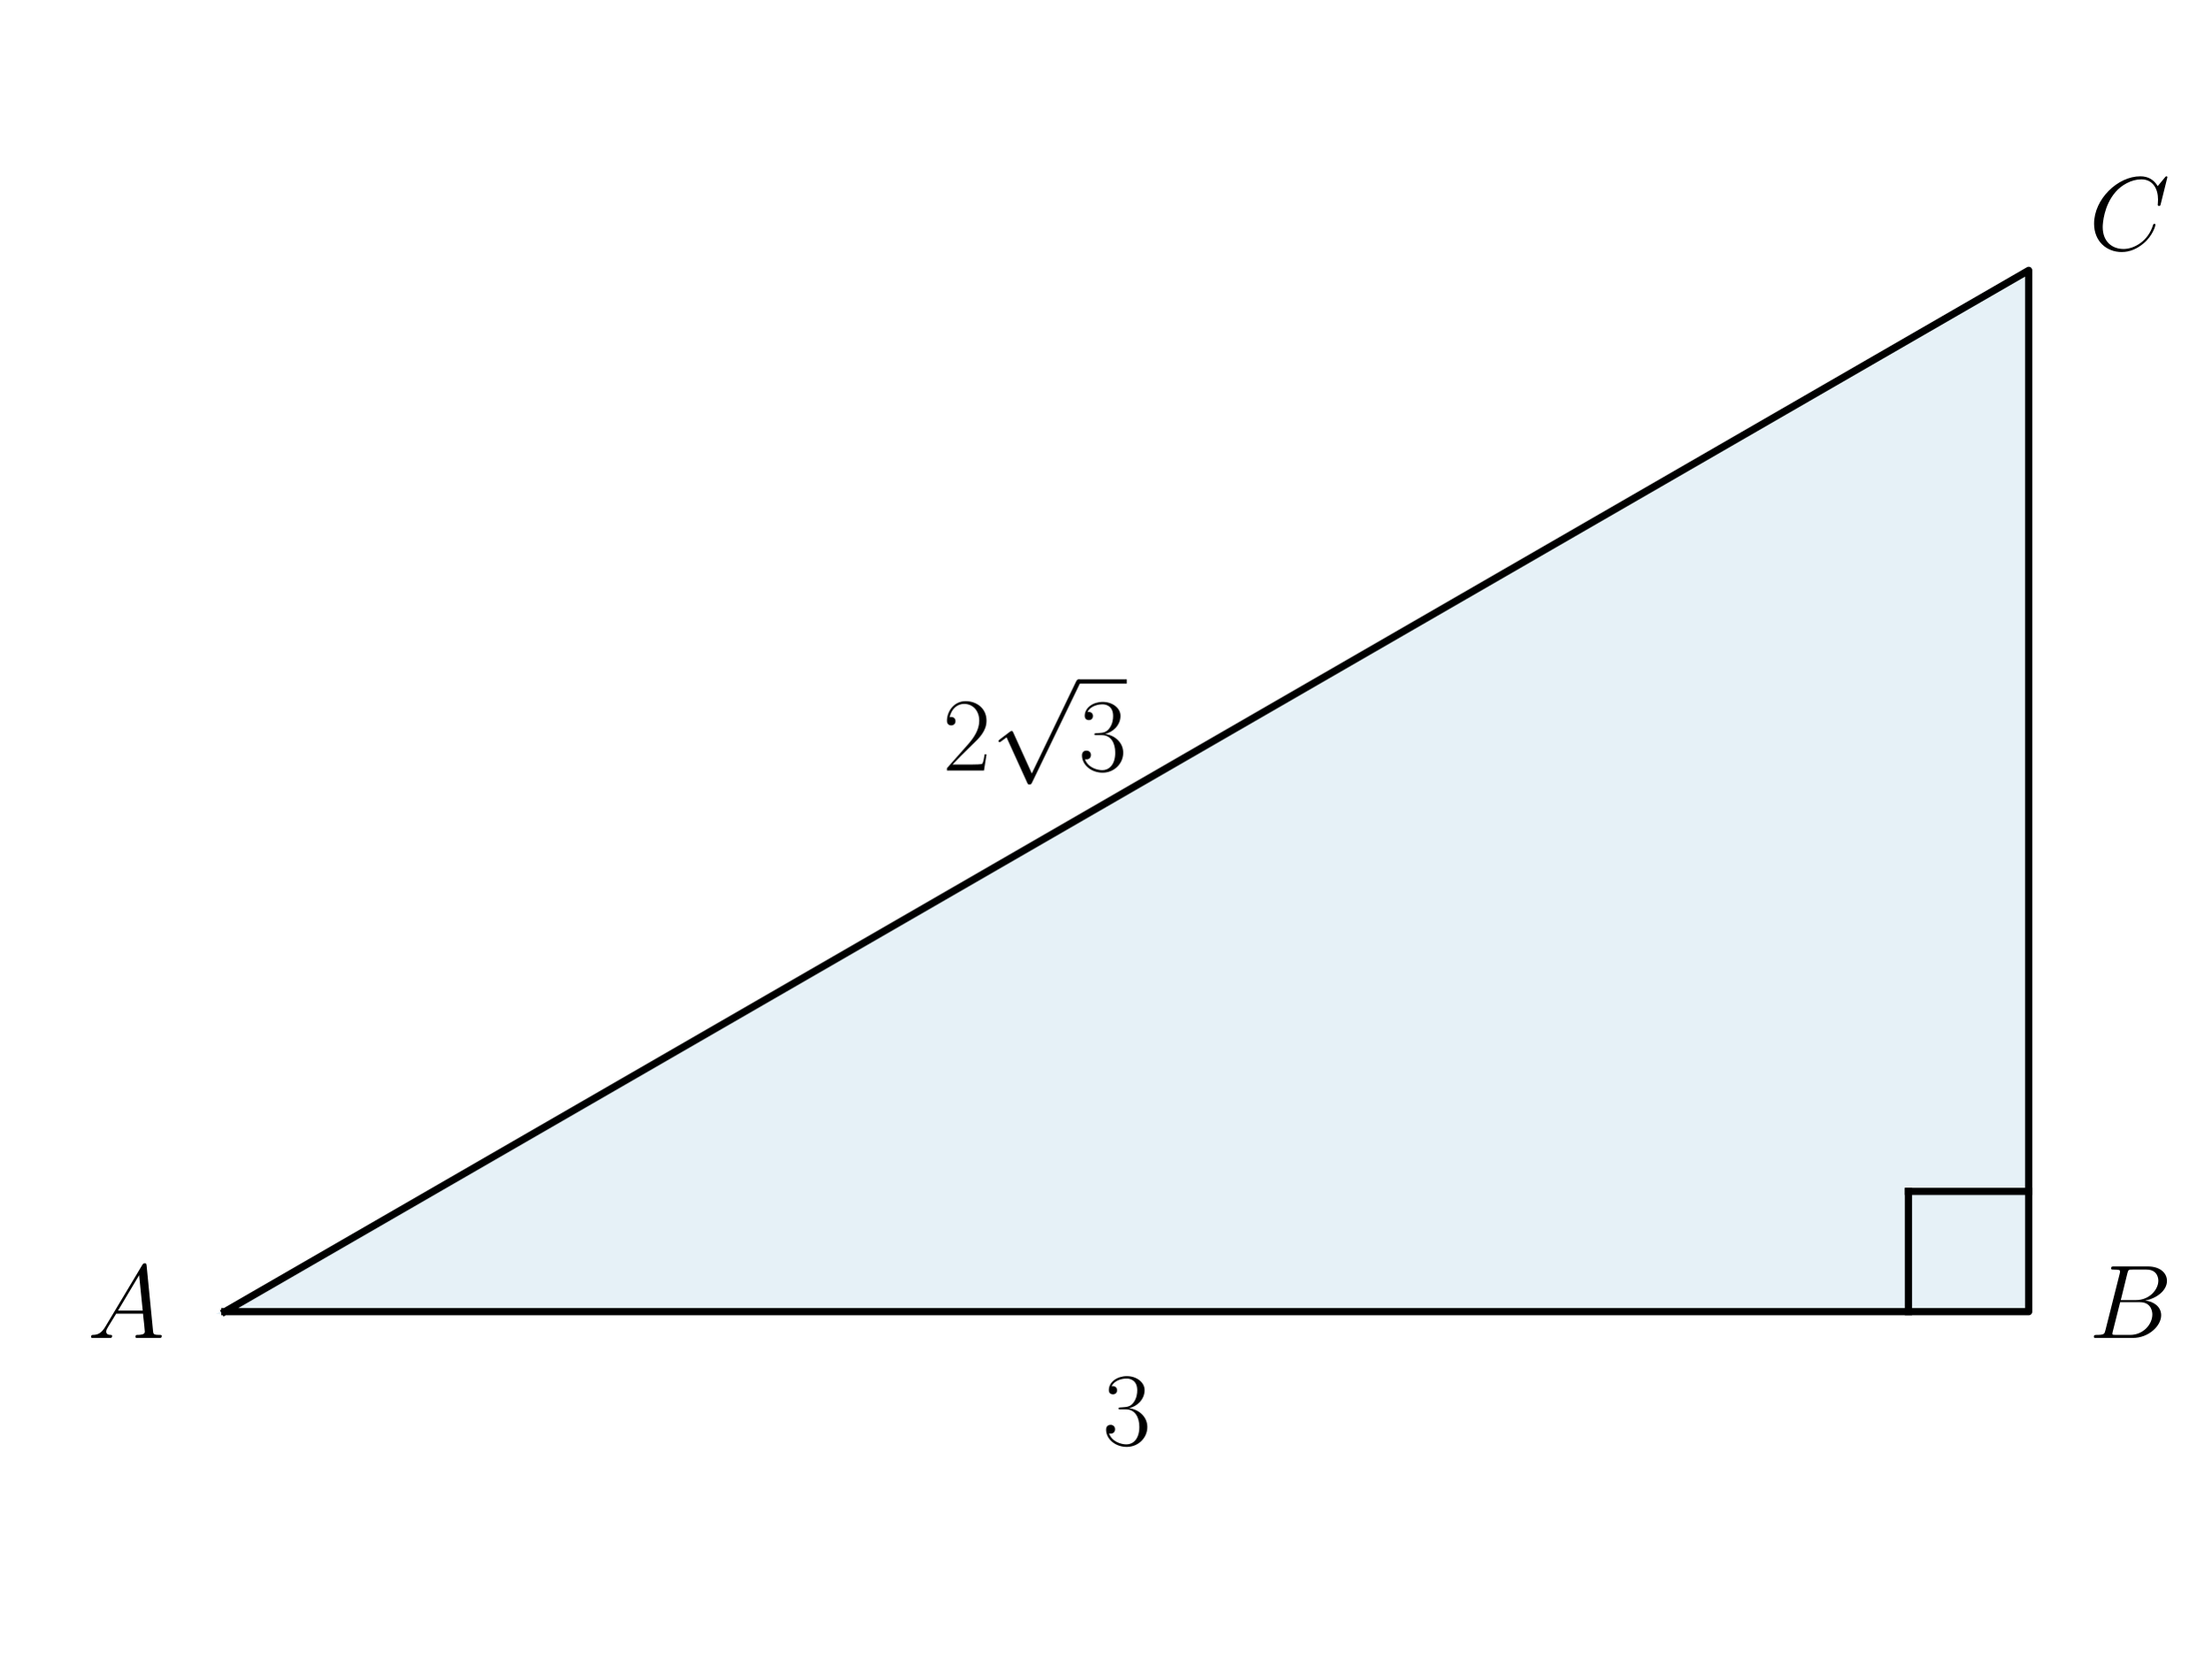
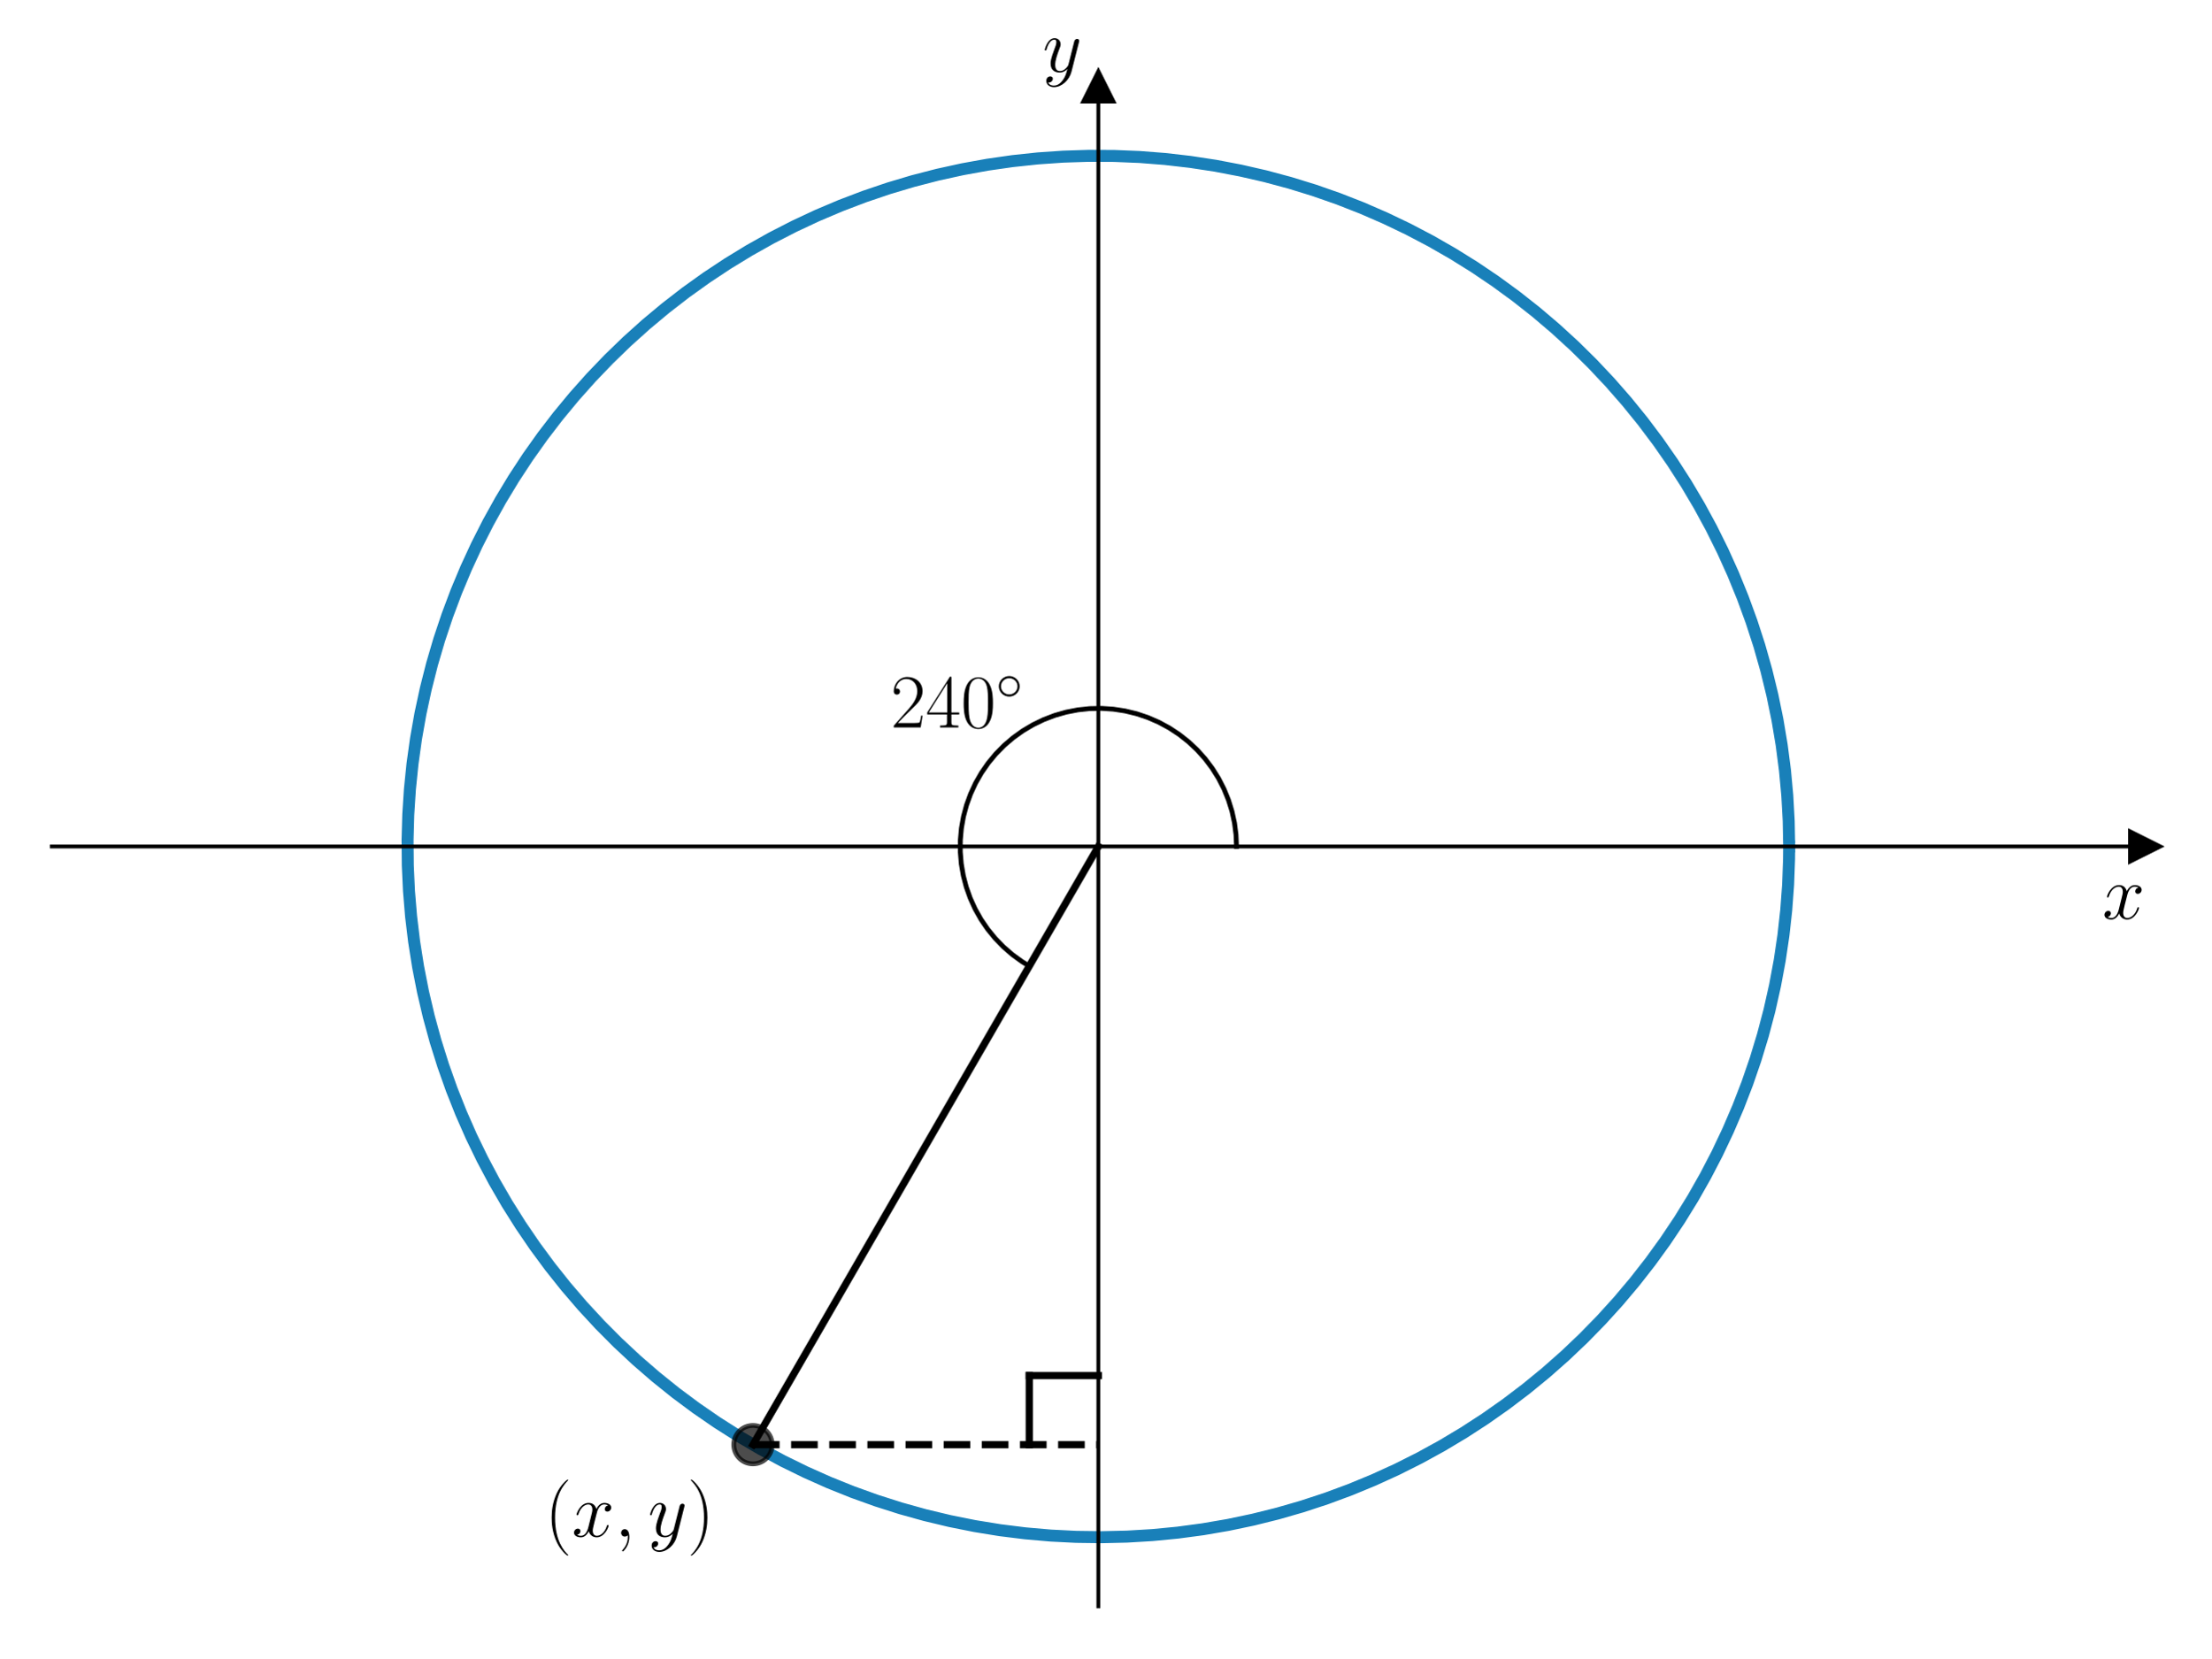
<svg xmlns="http://www.w3.org/2000/svg" xmlns:xlink="http://www.w3.org/1999/xlink" width="460.8pt" height="345.6pt" viewBox="0 0 460.8 345.6" version="1.1">
  <defs>
    <style type="text/css">*{stroke-linejoin: round; stroke-linecap: butt}</style>
  </defs>
  <g id="figure_1">
    <g id="patch_1">
      <path d="M 0 345.6  L 460.8 345.6  L 460.8 0  L 0 0  L 0 345.6  z " style="fill: none" />
    </g>
    <g id="axes_1">
      <g id="patch_2">
-         <path d="M 46.852 273.395  L 422.785 273.395  L 422.785 56.349  z " clip-path="url(#p1e8657f4aa)" style="fill: #0072b2; opacity: 0.1; stroke: #0072b2; stroke-linejoin: miter" />
+         <path d="M 10.8 334.8  L 447 334.8  L 447 18.065  L 10.8 18.065  L 10.8 334.8  z " style="fill: none" />
+       </g>
+       <g id="matplotlib.axis_1">
+         <g id="text_1">
+           <g transform="translate(438.1306 191.5019) scale(0.16 -0.16)">
+             <defs>
+               <path id="CMMI12-78" d="M 3034 2606  C 2829 2567 2752 2414 2752 2293  C 2752 2139 2874 2088 2963 2088  C 3155 2088 3290 2254 3290 2427  C 3290 2695 2982 2816 2714 2816  C 2323 2816 2106 2433 2048 2312  C 1901 2816 1504 2816 1389 2816  C 736 2816 390 1980 390 1839  C 390 1814 416 1782 461 1782  C 512 1782 525 1820 538 1846  C 755 2555 1184 2689 1370 2689  C 1658 2689 1715 2420 1715 2267  C 1715 2127 1677 1980 1600 1673  L 1382 798  C 1286 415 1101 64 762 64  C 730 64 570 64 435 147  C 666 192 717 383 717 460  C 717 588 621 664 499 664  C 346 664 179 530 179 326  C 179 57 480 -64 755 -64  C 1062 -64 1280 179 1414 441  C 1517 64 1837 -64 2074 -64  C 2726 -64 3072 773 3072 913  C 3072 945 3046 971 3008 971  C 2950 971 2944 939 2925 888  C 2752 326 2381 64 2093 64  C 1869 64 1747 230 1747 492  C 1747 632 1773 734 1875 1156  L 2099 2024  C 2195 2408 2413 2689 2707 2689  C 2720 2689 2899 2689 3034 2606  z " transform="scale(0.015625)" />
+             </defs>
+             <use xlink:href="#CMMI12-78" transform="scale(0.996264)" />
+           </g>
+         </g>
+       </g>
+       <g id="matplotlib.axis_2">
+         <g id="text_2">
+           <g transform="translate(217.2894 14.96506) scale(0.16 -0.16)">
+             <defs>
+               <path id="CMMI12-79" d="M 1683 -700  C 1510 -939 1261 -1152 947 -1152  C 870 -1152 563 -1152 467 -889  C 486 -895 518 -895 531 -895  C 723 -895 851 -729 851 -582  C 851 -435 730 -384 634 -384  C 531 -384 307 -458 307 -759  C 307 -1071 582 -1286 947 -1286  C 1587 -1286 2234 -700 2413 6  L 3040 2485  C 3046 2517 3059 2556 3059 2594  C 3059 2689 2982 2753 2886 2753  C 2829 2753 2694 2727 2643 2535  L 2170 658  C 2138 543 2138 530 2086 460  C 1958 281 1747 64 1440 64  C 1082 64 1050 415 1050 588  C 1050 952 1222 1443 1395 1903  C 1466 2088 1504 2178 1504 2305  C 1504 2574 1312 2816 998 2816  C 410 2816 173 1890 173 1839  C 173 1814 198 1782 243 1782  C 301 1782 307 1807 333 1897  C 486 2433 730 2689 979 2689  C 1037 2689 1146 2689 1146 2478  C 1146 2312 1075 2127 979 1884  C 666 1047 666 837 666 683  C 666 77 1101 -64 1421 -64  C 1606 -64 1837 -6 2061 230  L 2067 224  C 1971 -147 1907 -392 1683 -700  z " transform="scale(0.015625)" />
+             </defs>
+             <use xlink:href="#CMMI12-79" transform="scale(0.996264)" />
+           </g>
+         </g>
      </g>
      <g id="line2d_1">
-         <path d="M 46.852 273.395  L 422.785 273.395  L 422.785 56.349  L 46.852 273.395  " clip-path="url(#p1e8657f4aa)" style="fill: none; stroke: #000000; stroke-width: 1.5; stroke-linecap: square" />
+         <defs>
+           <path id="m7e1128dc45" d="M 3 0  L -3 -3  L -3 3  z " style="stroke: #000000; stroke-linejoin: miter" />
+         </defs>
+         <g>
+           <use xlink:href="#m7e1128dc45" x="447" y="176.432" style="stroke: #000000; stroke-linejoin: miter" />
+         </g>
      </g>
      <g id="line2d_2">
-         <path d="M 422.785 248.333  L 397.723 248.333  " clip-path="url(#p1e8657f4aa)" style="fill: none; stroke: #000000; stroke-width: 1.5; stroke-linecap: square" />
+         <defs>
+           <path id="m7c608ffec1" d="M 0 -3  L -3 3  L 3 3  z " style="stroke: #000000; stroke-linejoin: miter" />
+         </defs>
+         <g>
+           <use xlink:href="#m7c608ffec1" x="228.9" y="18.065" style="stroke: #000000; stroke-linejoin: miter" />
+         </g>
      </g>
      <g id="line2d_3">
-         <path d="M 397.723 273.395  L 397.723 248.333  " clip-path="url(#p1e8657f4aa)" style="fill: none; stroke: #000000; stroke-width: 1.5; stroke-linecap: square" />
+         <path d="M 372.87 176.432  L 372.773 171.128  L 372.48 165.831  L 371.992 160.548  L 371.309 155.287  L 370.433 150.054  L 369.365 144.858  L 368.107 139.704  L 366.659 134.6  L 365.024 129.553  L 363.205 124.57  L 361.203 119.657  L 359.021 114.821  L 356.663 110.068  L 354.131 105.406  L 351.429 100.84  L 348.561 96.377  L 345.53 92.023  L 342.341 87.783  L 338.998 83.664  L 335.505 79.671  L 331.868 75.809  L 328.091 72.083  L 324.179 68.5  L 320.138 65.062  L 315.972 61.777  L 311.689 58.646  L 307.293 55.676  L 302.791 52.87  L 298.188 50.231  L 293.492 47.764  L 288.707 45.472  L 283.842 43.357  L 278.901 41.423  L 273.893 39.673  L 268.824 38.108  L 263.701 36.731  L 258.53 35.544  L 253.319 34.547  L 248.075 33.744  L 242.805 33.135  L 237.516 32.719  L 232.215 32.5  L 226.91 32.475  L 221.608 32.646  L 216.315 33.012  L 211.04 33.574  L 205.788 34.329  L 200.568 35.277  L 195.387 36.416  L 190.251 37.746  L 185.168 39.264  L 180.144 40.968  L 175.186 42.857  L 170.301 44.926  L 165.496 47.175  L 160.777 49.598  L 156.15 52.194  L 151.622 54.959  L 147.199 57.889  L 142.887 60.979  L 138.692 64.227  L 134.619 67.626  L 130.674 71.174  L 126.863 74.864  L 123.19 78.693  L 119.661 82.654  L 116.28 86.742  L 113.052 90.952  L 109.981 95.278  L 107.072 99.715  L 104.328 104.255  L 101.753 108.894  L 99.351 113.624  L 97.125 118.44  L 95.078 123.334  L 93.213 128.301  L 91.531 133.333  L 90.037 138.423  L 88.731 143.565  L 87.615 148.752  L 86.691 153.976  L 85.96 159.23  L 85.423 164.508  L 85.082 169.803  L 84.935 175.106  L 84.984 180.411  L 85.228 185.711  L 85.667 190.998  L 86.301 196.265  L 87.129 201.505  L 88.149 206.711  L 89.36 211.877  L 90.761 216.994  L 92.349 222.055  L 94.122 227.055  L 96.079 231.987  L 98.216 236.843  L 100.531 241.616  L 103.019 246.302  L 105.679 250.892  L 108.506 255.381  L 111.496 259.763  L 114.646 264.032  L 117.951 268.182  L 121.407 272.208  L 125.009 276.103  L 128.751 279.863  L 132.63 283.483  L 136.64 286.957  L 140.774 290.281  L 145.029 293.45  L 149.397 296.461  L 153.873 299.309  L 158.451 301.989  L 163.125 304.5  L 167.888 306.836  L 172.734 308.996  L 177.656 310.975  L 182.648 312.771  L 187.702 314.383  L 192.813 315.807  L 197.973 317.042  L 203.174 318.086  L 208.41 318.938  L 213.675 319.596  L 218.96 320.06  L 224.258 320.328  L 229.563 320.402  L 234.867 320.279  L 240.162 319.962  L 245.443 319.449  L 250.701 318.743  L 255.929 317.843  L 261.121 316.751  L 266.269 315.469  L 271.366 313.998  L 276.405 312.34  L 281.381 310.497  L 286.284 308.472  L 291.11 306.269  L 295.851 303.888  L 300.502 301.335  L 305.055 298.612  L 309.505 295.724  L 313.845 292.673  L 318.07 289.464  L 322.174 286.102  L 326.151 282.591  L 329.997 278.936  L 333.704 275.142  L 337.27 271.213  L 340.689 267.156  L 343.955 262.976  L 347.066 258.678  L 350.016 254.269  L 352.801 249.754  L 355.418 245.139  L 357.864 240.431  L 360.134 235.636  L 362.226 230.761  L 364.138 225.812  L 365.865 220.796  L 367.406 215.719  L 368.76 210.589  L 369.923 205.413  L 370.895 200.198  L 371.675 194.95  L 372.26 189.677  L 372.651 184.387  L 372.846 179.085  L 372.87 176.432  L 372.87 176.432  " clip-path="url(#p7a9674c977)" style="fill: none; stroke: #0072b2; stroke-opacity: 0.9; stroke-width: 2.5; stroke-linecap: square" />
      </g>
-       <g id="text_1">
-         <g transform="translate(18.23255 278.8736) scale(0.22 -0.22)">
-           <defs>
-             <path id="CMMI12-41" d="M 1088 691  C 864 314 646 186 339 186  C 269 180 218 180 218 58  C 218 24 250 0 294 0  C 410 0 698 0 813 0  C 998 0 1203 0 1382 0  C 1421 0 1498 0 1498 122  C 1498 180 1446 186 1408 186  C 1261 186 1139 236 1139 388  C 1139 476 1178 546 1261 685  L 1747 1479  L 3379 1479  C 3386 1423 3386 1373 3392 1316  C 3411 1152 3488 495 3488 376  C 3488 186 3162 186 3059 186  C 2989 186 2918 186 2918 70  C 2918 0 2976 0 3014 0  C 3123 0 3251 0 3360 0  L 3725 0  C 4115 0 4397 0 4403 0  C 4448 0 4518 0 4518 122  C 4518 186 4461 186 4365 186  C 4013 186 4006 244 3987 434  L 3597 4404  C 3584 4531 3558 4544 3488 4544  C 3424 4544 3386 4531 3328 4435  L 1088 691  z M 1856 1664  L 3142 3819  L 3360 1664  L 1856 1664  z " transform="scale(0.015625)" />
-           </defs>
-           <use xlink:href="#CMMI12-41" transform="scale(0.996264)" />
+       <g id="line2d_4">
+         <path d="M 228.9 176.432  L 156.914 301.115  " clip-path="url(#p7a9674c977)" style="fill: none; stroke: #000000; stroke-width: 1.5; stroke-linecap: square" />
+       </g>
+       <g id="line2d_5">
+         <path d="M 156.914 301.115  L 228.9 301.115  " clip-path="url(#p7a9674c977)" style="fill: none; stroke-dasharray: 5.55,2.4; stroke-dashoffset: 0; stroke: #000000; stroke-width: 1.5" />
+       </g>
+       <g id="line2d_6">
+         <defs>
+           <path id="m3121efc7c9" d="M 0 4  C 1.061 4 2.078 3.579 2.828 2.828  C 3.579 2.078 4 1.061 4 0  C 4 -1.061 3.579 -2.078 2.828 -2.828  C 2.078 -3.579 1.061 -4 0 -4  C -1.061 -4 -2.078 -3.579 -2.828 -2.828  C -3.579 -2.078 -4 -1.061 -4 0  C -4 1.061 -3.579 2.078 -2.828 2.828  C -2.078 3.579 -1.061 4 0 4  z " style="stroke: #000000; stroke-opacity: 0.7" />
+         </defs>
+         <g clip-path="url(#p7a9674c977)">
+           <use xlink:href="#m3121efc7c9" x="156.914" y="301.115" style="fill-opacity: 0.7; stroke: #000000; stroke-opacity: 0.7" />
        </g>
      </g>
-       <g id="text_2">
-         <g transform="translate(435.3166 278.8736) scale(0.22 -0.22)">
-           <defs>
-             <path id="CMMI12-42" d="M 2342 3921  C 2400 4160 2426 4160 2675 4160  L 3507 4160  C 4230 4160 4230 3544 4230 3485  C 4230 2966 3712 2304 2867 2304  L 1946 2304  L 2342 3921  z M 3424 2275  C 4122 2402 4755 2886 4755 3473  C 4755 3970 4314 4352 3590 4352  L 1536 4352  C 1414 4352 1357 4352 1357 4226  C 1357 4160 1414 4160 1510 4160  C 1901 4160 1901 4112 1901 4044  C 1901 4032 1901 3993 1875 3897  L 1011 472  C 954 249 941 185 493 185  C 371 185 307 185 307 70  C 307 0 346 0 474 0  L 2669 0  C 3648 0 4403 739 4403 1383  C 4403 1906 3942 2224 3424 2275  z M 2515 185  L 1651 185  C 1562 185 1549 185 1510 192  C 1440 198 1434 211 1434 261  C 1434 305 1446 343 1459 399  L 1907 2176  L 3110 2176  C 3866 2176 3866 1483 3866 1433  C 3866 828 3309 185 2515 185  z " transform="scale(0.015625)" />
-           </defs>
-           <use xlink:href="#CMMI12-42" transform="scale(0.996264)" />
-         </g>
+       <g id="line2d_7">
+         <path d="M 228.9 286.718  L 214.503 286.718  " clip-path="url(#p7a9674c977)" style="fill: none; stroke: #000000; stroke-width: 1.5; stroke-linecap: square" />
+       </g>
+       <g id="line2d_8">
+         <path d="M 214.503 286.718  L 214.503 301.115  " clip-path="url(#p7a9674c977)" style="fill: none; stroke: #000000; stroke-width: 1.5; stroke-linecap: square" />
+       </g>
+       <g id="line2d_9">
+         <path d="M 257.694 176.432  L 257.587 173.959  L 257.269 171.505  L 256.741 169.087  L 256.007 166.723  L 255.073 164.431  L 253.946 162.227  L 252.633 160.129  L 251.146 158.15  L 249.493 156.308  L 247.689 154.613  L 245.746 153.08  L 243.678 151.72  L 241.501 150.542  L 239.231 149.555  L 236.885 148.767  L 234.479 148.184  L 232.033 147.809  L 229.563 147.646  L 227.088 147.695  L 224.627 147.957  L 222.197 148.429  L 219.817 149.108  L 217.504 149.989  L 215.275 151.065  L 213.147 152.329  L 211.135 153.771  L 209.255 155.381  L 207.519 157.146  L 205.942 159.053  L 204.534 161.089  L 203.306 163.238  L 202.268 165.485  L 201.426 167.812  L 200.787 170.204  L 200.356 172.641  L 200.136 175.106  L 200.128 177.581  L 200.333 180.048  L 200.75 182.488  L 201.374 184.883  L 202.201 187.216  L 203.226 189.469  L 204.44 191.626  L 205.836 193.67  L 207.401 195.587  L 209.126 197.363  L 210.996 198.984  L 212.999 200.438  L 214.503 201.369  L 214.503 201.369  " clip-path="url(#p7a9674c977)" style="fill: none; stroke: #000000; stroke-linecap: square" />
+       </g>
+       <g id="patch_3">
+         <path d="M 228.9 334.8  L 228.9 18.065  " style="fill: none; stroke: #000000; stroke-width: 0.8; stroke-linejoin: miter; stroke-linecap: square" />
+       </g>
+       <g id="patch_4">
+         <path d="M 447 334.8  L 447 18.065  " style="fill: none" />
+       </g>
+       <g id="patch_5">
+         <path d="M 10.8 176.432  L 447 176.432  " style="fill: none; stroke: #000000; stroke-width: 0.8; stroke-linejoin: miter; stroke-linecap: square" />
+       </g>
+       <g id="patch_6">
+         <path d="M 10.8 18.065  L 447 18.065  " style="fill: none" />
      </g>
      <g id="text_3">
-         <g transform="translate(435.3166 52.08628) scale(0.22 -0.22)">
+         <g transform="translate(113.5323 320.2684) scale(0.16 -0.16)">
          <defs>
-             <path id="CMMI12-43" d="M 4781 4423  C 4781 4480 4736 4480 4723 4480  C 4710 4480 4685 4480 4634 4416  L 4192 3882  C 3968 4264 3616 4480 3136 4480  C 1754 4480 320 3088 320 1595  C 320 533 1069 -128 2003 -128  C 2515 -128 2963 88 3334 400  C 3891 863 4058 1481 4058 1531  C 4058 1588 4006 1588 3987 1588  C 3930 1588 3923 1550 3910 1524  C 3616 534 2752 57 2112 57  C 1434 57 845 489 845 1391  C 845 1595 909 2700 1632 3532  C 1984 3939 2586 4295 3194 4295  C 3898 4295 4211 3717 4211 3068  C 4211 2903 4192 2764 4192 2738  C 4192 2681 4256 2681 4275 2681  C 4346 2681 4352 2687 4378 2801  L 4781 4423  z " transform="scale(0.015625)" />
+             <path id="CMR17-28" d="M 1958 -1561  C 1958 -1555 1958 -1542 1939 -1523  C 1645 -1224 858 -407 858 1581  C 858 3569 1632 4379 1946 4697  C 1946 4704 1958 4717 1958 4736  C 1958 4755 1939 4768 1914 4768  C 1843 4768 1299 4296 986 3594  C 666 2887 576 2199 576 1588  C 576 1128 621 351 1005 -471  C 1312 -1135 1837 -1600 1914 -1600  C 1946 -1600 1958 -1587 1958 -1561  z " transform="scale(0.015625)" />
+             <path id="CMMI12-3b" d="M 1248 -31  C 1248 343 1126 619 864 619  C 659 619 557 453 557 313  C 557 172 653 0 870 0  C 954 0 1024 26 1082 83  C 1094 96 1101 96 1107 96  C 1120 96 1120 5 1120 -27  C 1120 -240 1082 -659 710 -1080  C 640 -1157 640 -1170 640 -1183  C 640 -1216 672 -1248 704 -1248  C 755 -1248 1248 -771 1248 -31  z " transform="scale(0.015625)" />
+             <path id="CMR17-29" d="M 1683 1581  C 1683 2040 1638 2817 1254 3639  C 947 4303 422 4768 346 4768  C 326 4768 301 4761 301 4729  C 301 4717 307 4710 314 4697  C 621 4378 1402 3568 1402 1584  C 1402 -407 627 -1217 314 -1537  C 307 -1549 301 -1556 301 -1568  C 301 -1600 326 -1600 346 -1600  C 416 -1600 960 -1128 1274 -426  C 1594 281 1683 969 1683 1581  z " transform="scale(0.015625)" />
          </defs>
-           <use xlink:href="#CMMI12-43" transform="scale(0.996264)" />
+           <use xlink:href="#CMR17-28" transform="scale(0.996264)" />
+           <use xlink:href="#CMMI12-78" transform="translate(35.28077 0) scale(0.996264)" />
+           <use xlink:href="#CMMI12-3b" transform="translate(90.71483 0) scale(0.996264)" />
+           <use xlink:href="#CMMI12-79" transform="translate(134.4164 0) scale(0.996264)" />
+           <use xlink:href="#CMR17-29" transform="translate(185.5552 0) scale(0.996264)" />
        </g>
      </g>
      <g id="text_4">
-         <g transform="translate(229.7927 301.1467) scale(0.22 -0.22)">
-           <defs>
-             <path id="CMR17-33" d="M 1414 2157  C 1984 2157 2234 1662 2234 1090  C 2234 320 1824 25 1453 25  C 1114 25 563 194 390 693  C 422 680 454 680 486 680  C 640 680 755 782 755 948  C 755 1133 614 1216 486 1216  C 378 1216 211 1165 211 926  C 211 335 787 -128 1466 -128  C 2176 -128 2720 430 2720 1085  C 2720 1707 2208 2157 1600 2227  C 2086 2328 2554 2756 2554 3329  C 2554 3820 2048 4179 1472 4179  C 890 4179 378 3829 378 3329  C 378 3110 544 3072 627 3072  C 762 3072 877 3155 877 3321  C 877 3486 762 3569 627 3569  C 602 3569 570 3569 544 3557  C 730 3959 1235 4032 1459 4032  C 1683 4032 2106 3925 2106 3320  C 2106 3143 2080 2828 1862 2550  C 1670 2304 1453 2304 1242 2284  C 1210 2284 1062 2269 1037 2269  C 992 2263 966 2257 966 2208  C 966 2163 973 2157 1101 2157  L 1414 2157  z " transform="scale(0.015625)" />
-           </defs>
-           <use xlink:href="#CMR17-33" transform="scale(0.996264)" />
-         </g>
-       </g>
-       <g id="text_5">
-         <g transform="translate(196.4499 160.609) scale(0.22 -0.22)">
+         <g transform="translate(185.61 151.6232) scale(0.16 -0.16)">
          <defs>
            <path id="CMR17-32" d="M 2669 989  L 2554 989  C 2490 536 2438 459 2413 420  C 2381 369 1920 369 1830 369  L 602 369  C 832 619 1280 1072 1824 1597  C 2214 1967 2669 2402 2669 3035  C 2669 3790 2067 4224 1395 4224  C 691 4224 262 3604 262 3030  C 262 2780 448 2748 525 2748  C 589 2748 781 2787 781 3010  C 781 3207 614 3264 525 3264  C 486 3264 448 3258 422 3245  C 544 3790 915 4058 1306 4058  C 1862 4058 2227 3617 2227 3035  C 2227 2479 1901 2000 1536 1584  L 262 146  L 262 0  L 2515 0  L 2669 989  z " transform="scale(0.015625)" />
-             <path id="CMSY10-70" d="M 2490 -5472  L 1363 -2982  C 1318 -2880 1286 -2880 1267 -2880  C 1261 -2880 1229 -2880 1158 -2931  L 550 -3392  C 467 -3456 467 -3475 467 -3494  C 467 -3526 486 -3565 531 -3565  C 570 -3565 678 -3475 749 -3424  C 787 -3393 883 -3323 954 -3271  L 2214 -6042  C 2259 -6144 2291 -6144 2349 -6144  C 2445 -6144 2464 -6106 2509 -6016  L 5414 0  C 5459 90 5459 115 5459 128  C 5459 192 5408 256 5331 256  C 5280 256 5235 224 5184 122  L 2490 -5472  z " transform="scale(0.015625)" />
+             <path id="CMR17-34" d="M 2150 4122  C 2150 4256 2144 4256 2029 4256  L 128 1254  L 128 1088  L 1779 1088  L 1779 457  C 1779 224 1766 160 1318 160  L 1197 160  L 1197 0  C 1402 0 1747 0 1965 0  C 2182 0 2528 0 2733 0  L 2733 160  L 2611 160  C 2163 160 2150 224 2150 457  L 2150 1088  L 2803 1088  L 2803 1254  L 2150 1254  L 2150 4122  z M 1798 3703  L 1798 1254  L 256 1254  L 1798 3703  z " transform="scale(0.015625)" />
+             <path id="CMR17-30" d="M 2688 2025  C 2688 2416 2682 3080 2413 3591  C 2176 4039 1798 4198 1466 4198  C 1158 4198 768 4058 525 3597  C 269 3118 243 2524 243 2025  C 243 1661 250 1106 448 619  C 723 -39 1216 -128 1466 -128  C 1760 -128 2208 -7 2470 600  C 2662 1042 2688 1559 2688 2025  z M 1466 -26  C 1056 -26 813 325 723 812  C 653 1188 653 1738 653 2096  C 653 2588 653 2997 736 3387  C 858 3929 1216 4096 1466 4096  C 1728 4096 2067 3923 2189 3400  C 2272 3036 2278 2607 2278 2096  C 2278 1680 2278 1169 2202 792  C 2067 95 1690 -26 1466 -26  z " transform="scale(0.015625)" />
+             <path id="CMSY10-e" d="M 2842 1600  C 2842 2277 2272 2828 1600 2828  C 909 2828 352 2264 352 1600  C 352 930 909 372 1600 372  C 2272 372 2842 923 2842 1600  z M 1600 628  C 1043 628 608 1070 608 1600  C 608 2130 1050 2572 1600 2572  C 2131 2572 2586 2142 2586 1600  C 2586 1058 2131 628 1600 628  z " transform="scale(0.015625)" />
          </defs>
          <use xlink:href="#CMR17-32" transform="scale(0.996264)" />
-           <use xlink:href="#CMSY10-70" transform="translate(45.69048 82.42146) scale(0.996264)" />
-           <use xlink:href="#CMR17-33" transform="translate(128.7127 0) scale(0.996264)" />
-           <path d="M 128.713 82.421  L 174.403 82.421  L 174.403 86.406  L 128.713 86.406  L 128.713 82.421  z " />
+           <use xlink:href="#CMR17-34" transform="translate(45.69048 0) scale(0.996264)" />
+           <use xlink:href="#CMR17-30" transform="translate(91.38095 0) scale(0.996264)" />
+           <use xlink:href="#CMSY10-e" transform="translate(137.0714 36.15364) scale(0.697382)" />
        </g>
      </g>
    </g>
  </g>
  <defs>
-     <clipPath id="p1e8657f4aa">
-       <rect x="30.53" y="10.8" width="408.577" height="308.144" />
+     <clipPath id="p7a9674c977">
+       <rect x="10.8" y="18.065" width="436.2" height="316.735" />
    </clipPath>
  </defs>
</svg>
